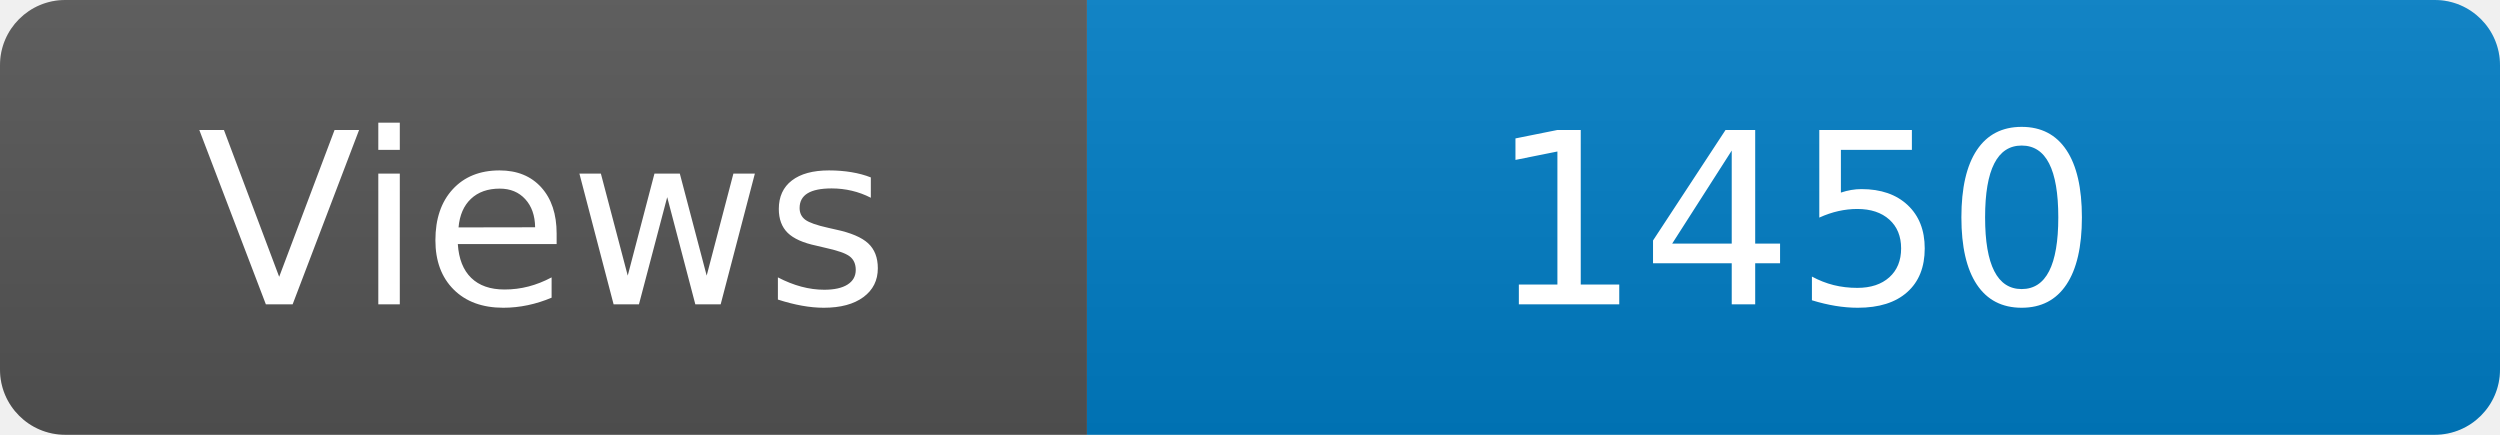
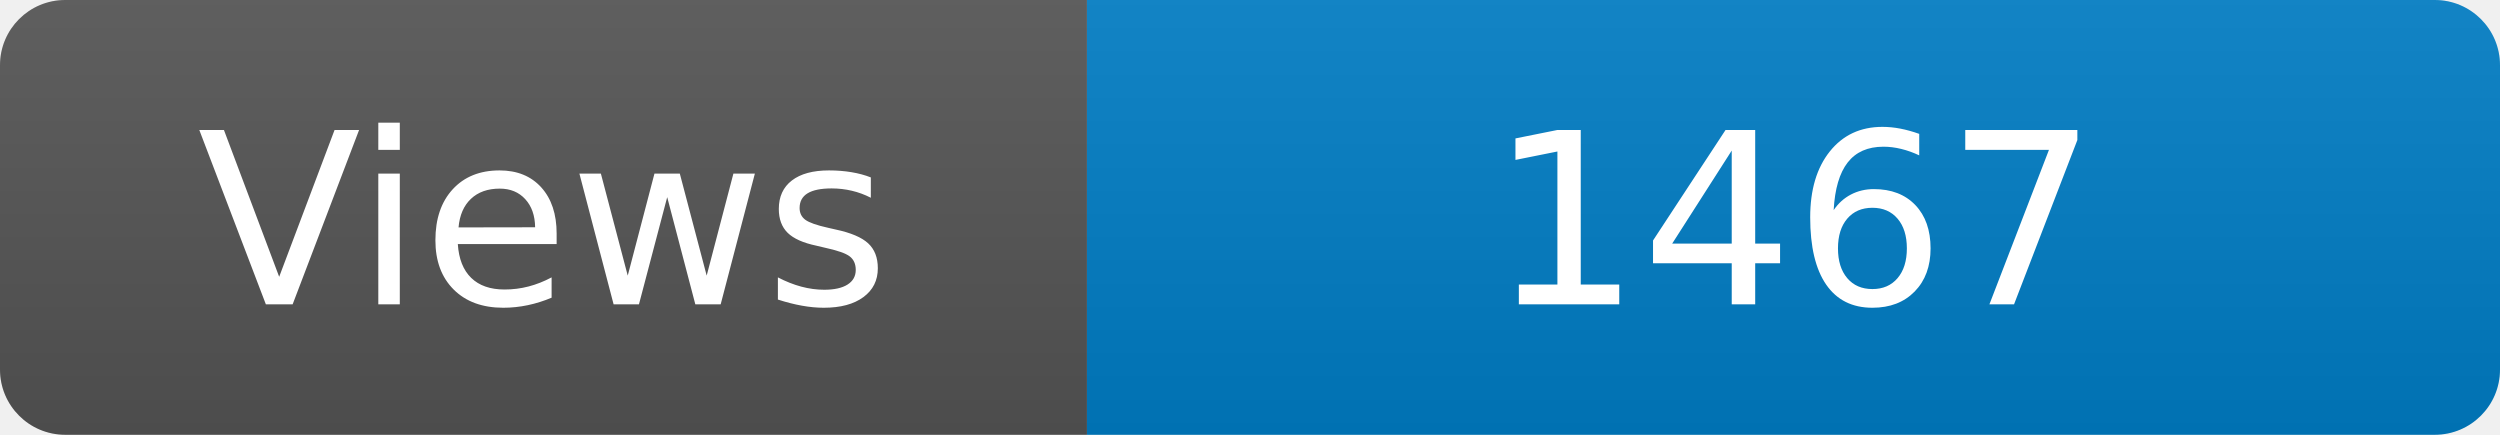
<svg xmlns="http://www.w3.org/2000/svg" width="115" height="20" role="img" aria-label="Maintained?: yes">
  <linearGradient id="s" x2="0" y2="100%">
    <stop offset="0" stop-color="#bbb" stop-opacity=".1" />
    <stop offset="1" stop-opacity=".1" />
  </linearGradient>
  <clipPath id="r">
    <rect width="115" height="20" rx="3" fill="#fff" />
  </clipPath>
  <g clip-path="url(#r)">
    <rect width="50" height="20" fill="#555" />
    <rect x="50" width="160" height="20" fill="#007ec6" />
    <rect width="115" height="20" fill="url(#s)" />
  </g>
  <g fill="#fff" text-anchor="middle" font-family="Verdana,Geneva,DejaVu Sans,sans-serif" font-size="110">
    <text x="250" y="140" transform="scale(.1)" fill="#fff">Views</text>
-     <text x="825" y="140" transform="scale(.1)" fill="#fff">1450</text>
+     <text x="825" y="140" transform="scale(.1)" fill="#fff">1467</text>
  </g>
</svg>
